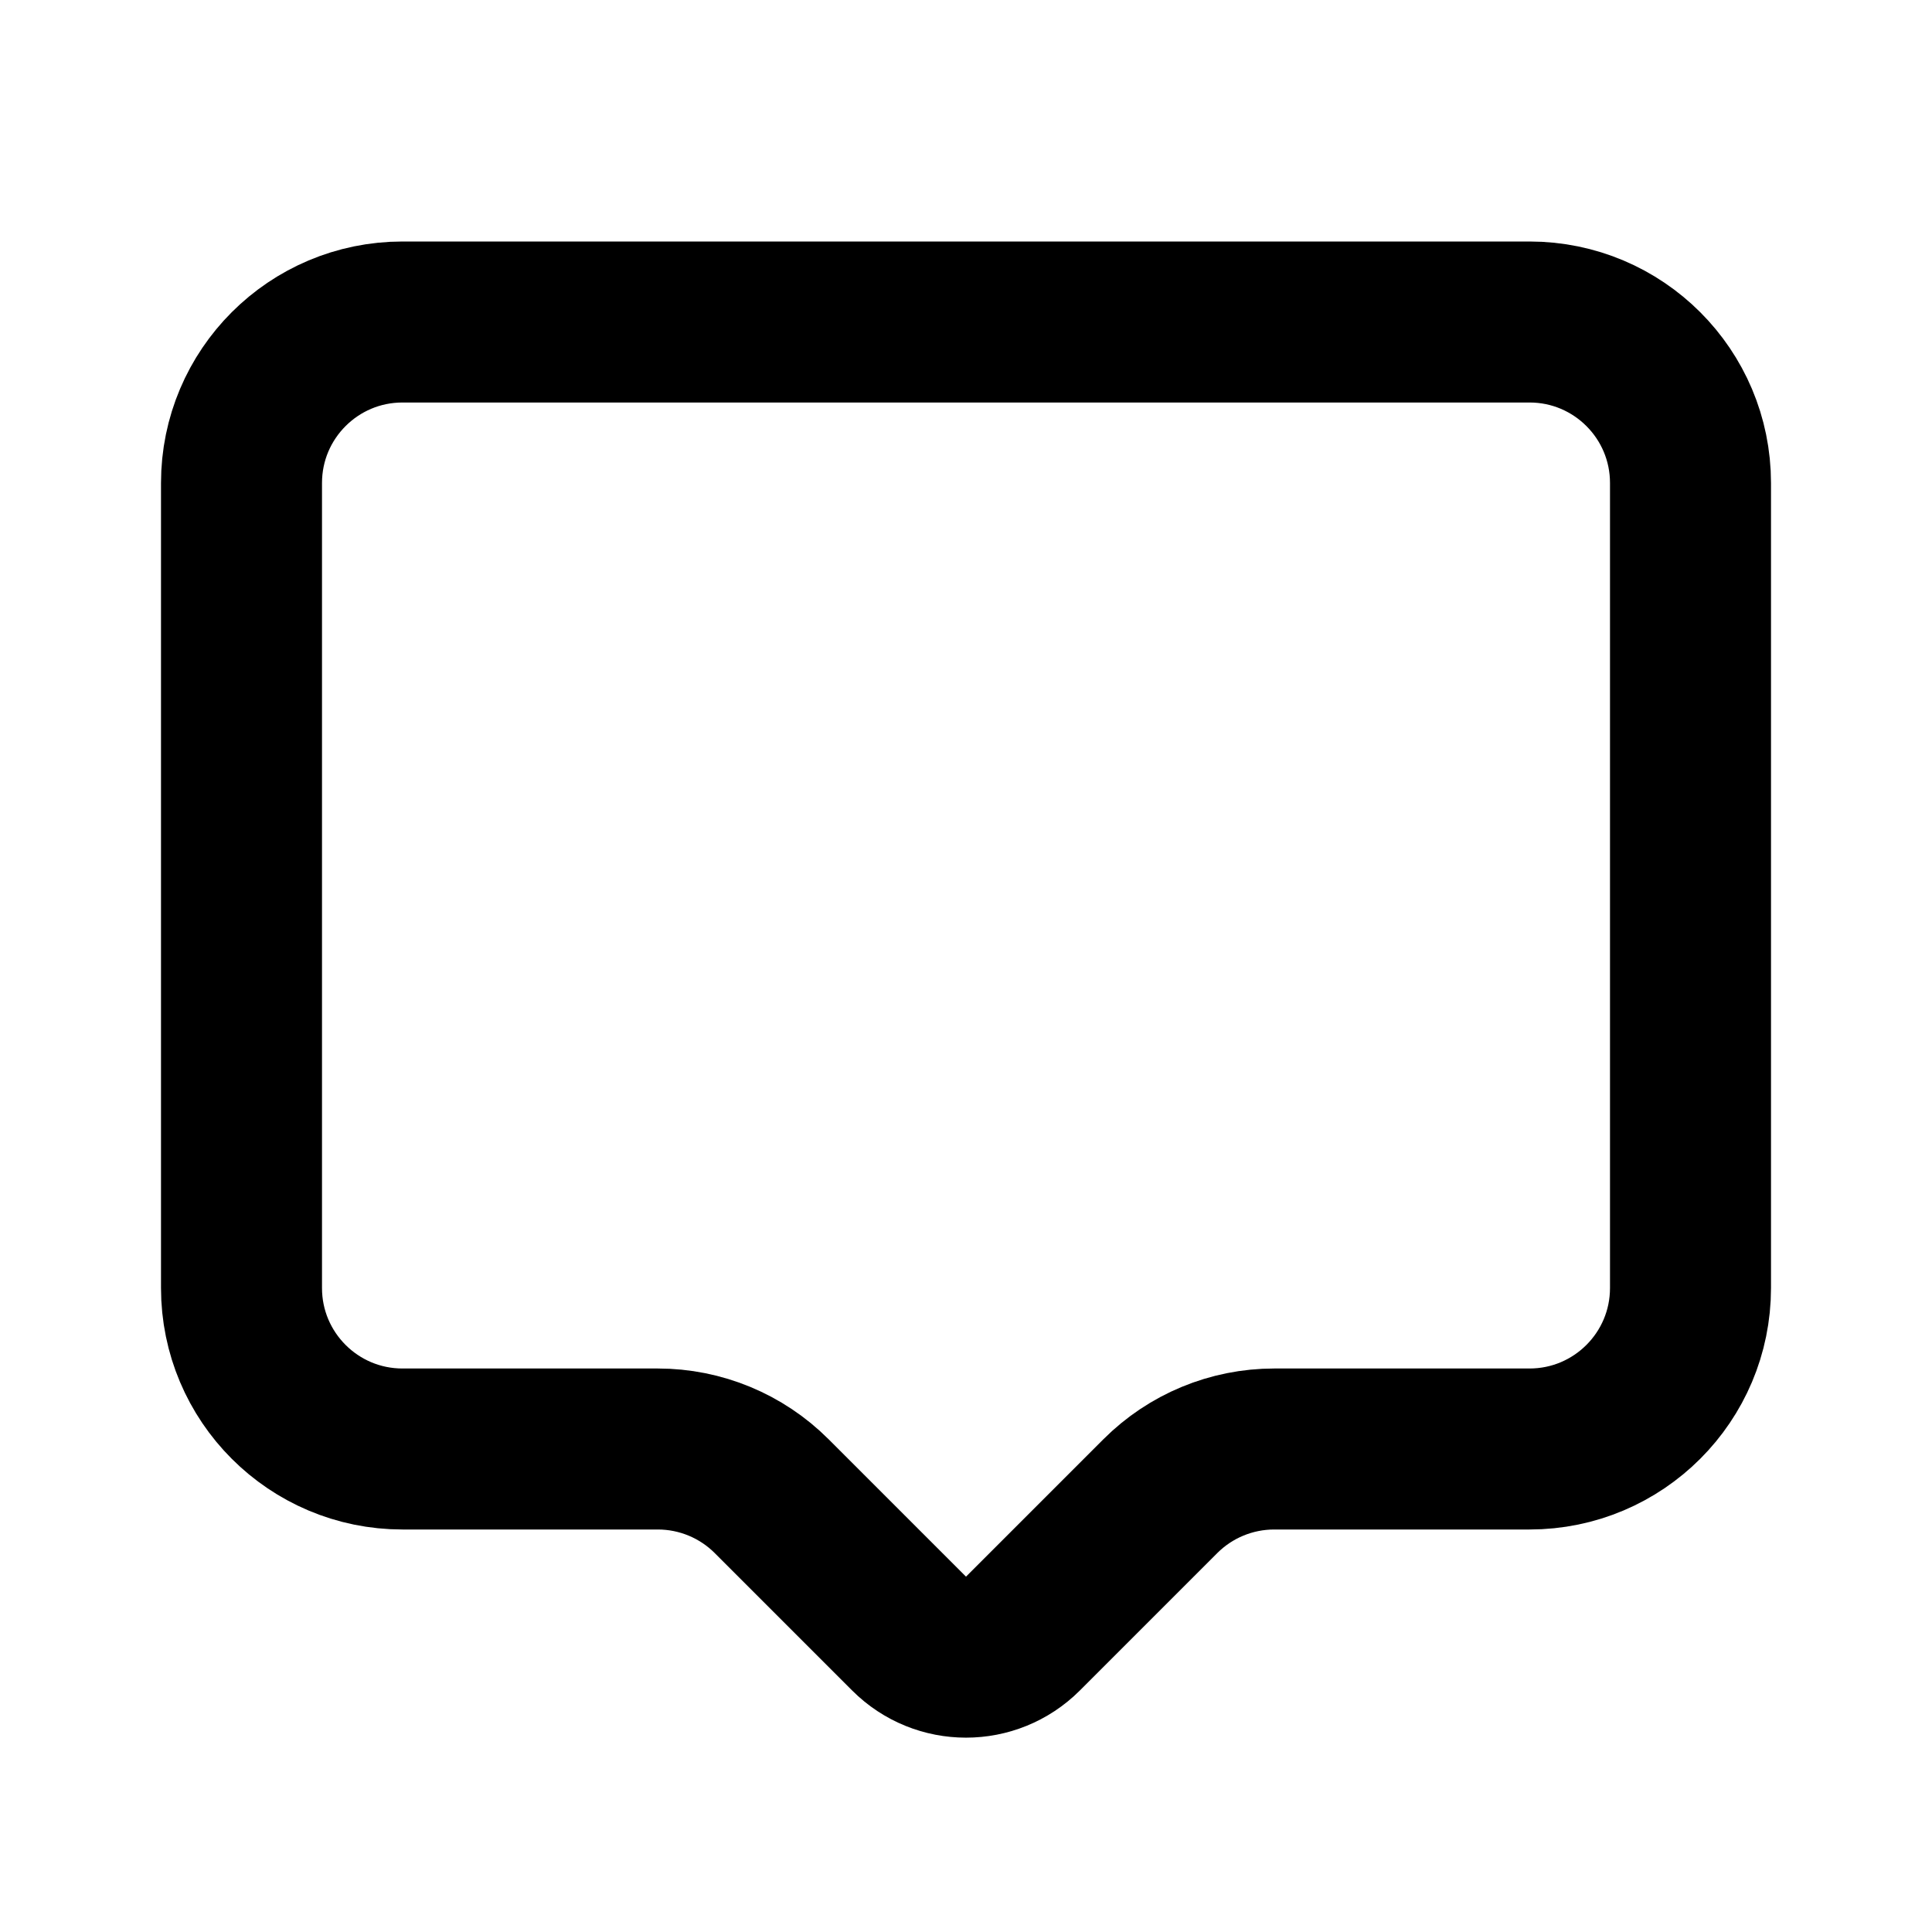
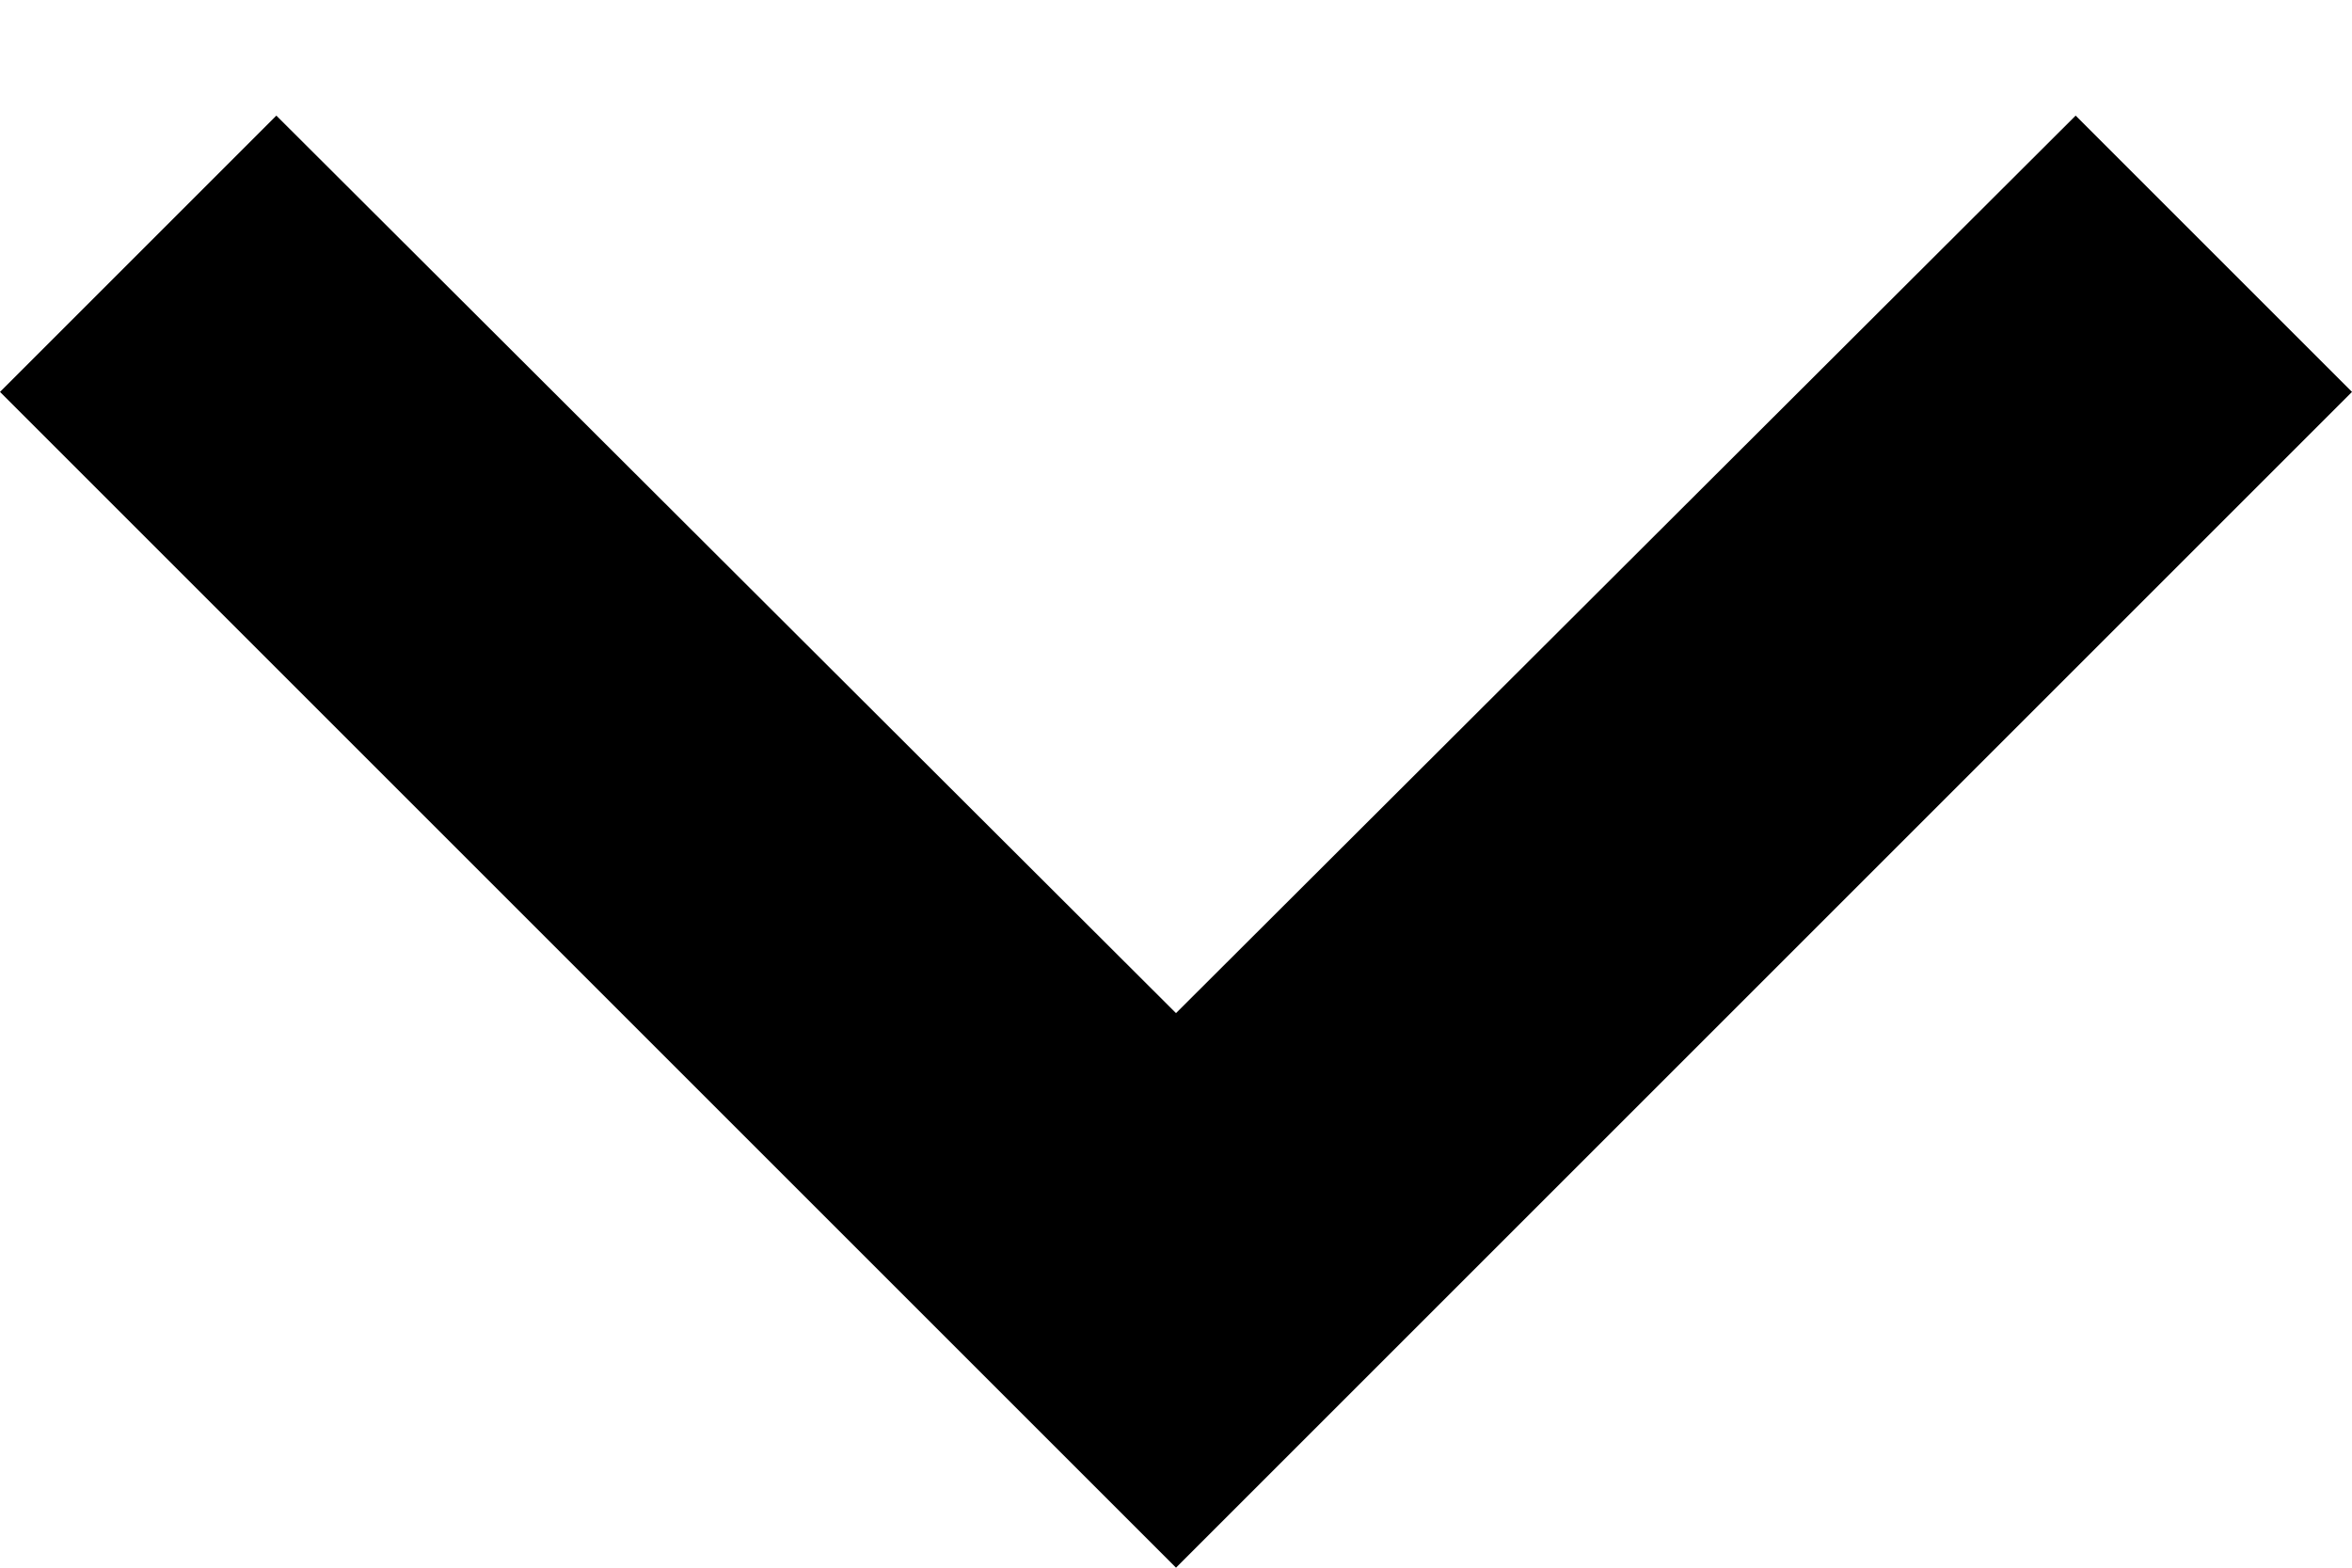
- <svg xmlns="http://www.w3.org/2000/svg" width="24px" height="24px" viewBox="0 0 24 24" fill="none">
-   <path stroke="currentColor" stroke-linecap="round" stroke-linejoin="round" stroke-width="2" d="M19 4H5a2 2 0 0 0-2 2v10a2 2 0 0 0 2 2h3.172a2 2 0 0 1 1.414.586l1.707 1.707a1 1 0 0 0 1.414 0l1.707-1.707A2 2 0 0 1 15.828 18H19a2 2 0 0 0 2-2V6a2 2 0 0 0-2-2z" />
+ <svg xmlns="http://www.w3.org/2000/svg" width="12" height="8" viewBox="0 0 12 8" fill="none">
+   <path d="M10.59 0.59L6 5.17L1.41 0.59L0 2L6 8L12 2L10.59 0.59Z" fill="black" />
</svg>
